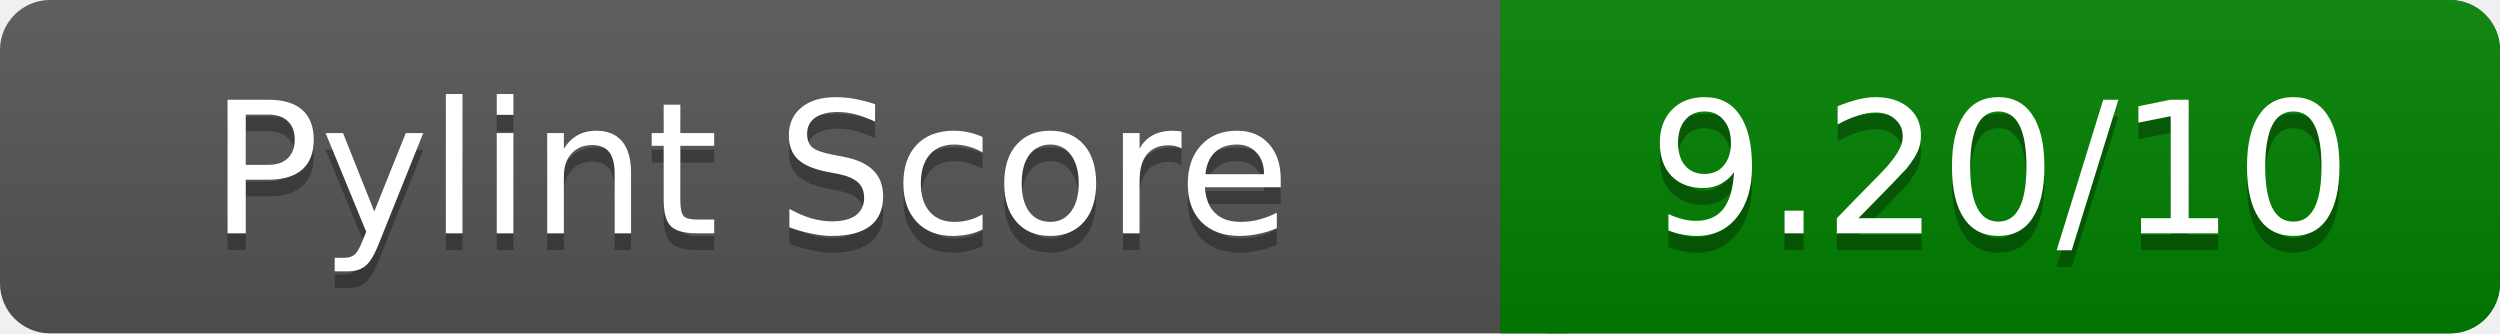
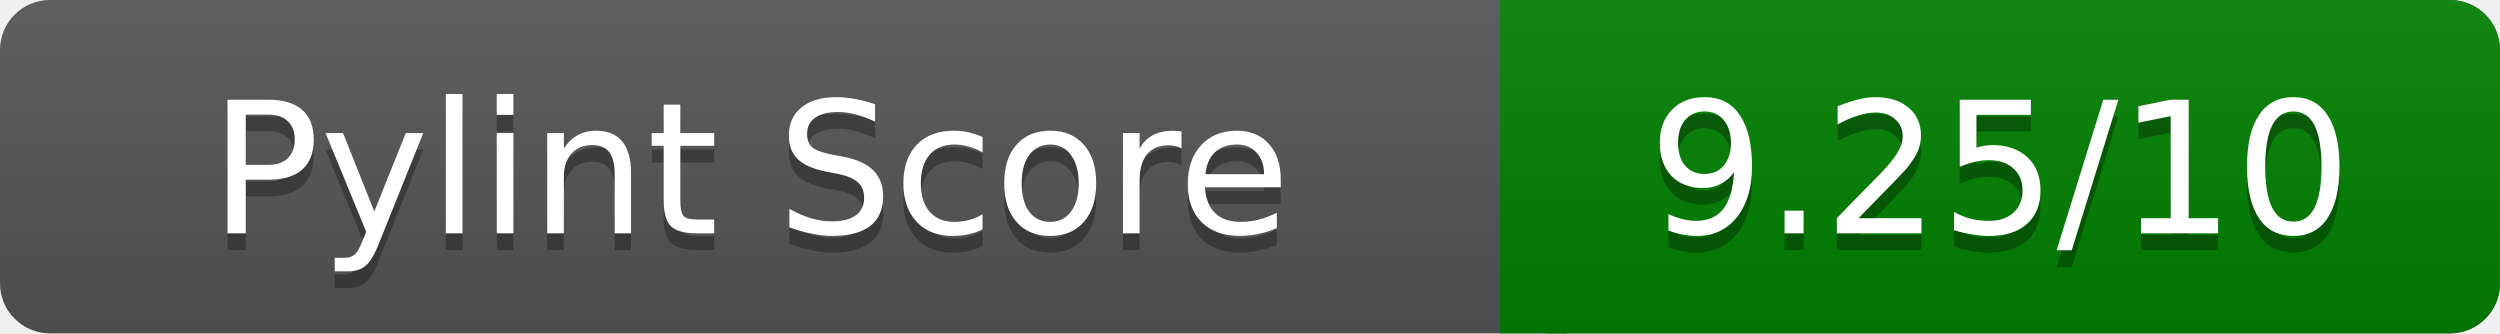
<svg xmlns="http://www.w3.org/2000/svg" width="150" height="20" role="img" aria-label="Pylint Score">
  <linearGradient id="a" x2="0" y2="100%">
    <stop offset="0" stop-color="#bbb" stop-opacity=".1" />
    <stop offset="1" stop-opacity=".1" />
  </linearGradient>
  <rect rx="3" width="150" height="20" fill="#555" />
  <rect rx="3" x="90" width="60" height="20" fill="green" />
  <path fill="green" d="M90 0h4v20h-4z" />
  <rect rx="3" width="150" height="20" fill="url(#a)" />
  <g fill="#fff" text-anchor="middle" font-family="Verdana,DejaVu Sans,sans-serif" font-size="11">
    <text x="45" y="15" fill="#010101" fill-opacity=".3">Pylint Score</text>
    <text x="45" y="14">Pylint Score</text>
-     <text x="120" y="15" fill="#010101" fill-opacity=".3">9.20/10</text>
-     <text x="120" y="14">9.20/10</text>
+     <text x="120" y="15" fill="#010101" fill-opacity=".3">9.25/10</text>
+     <text x="120" y="14">9.25/10</text>
  </g>
</svg>
